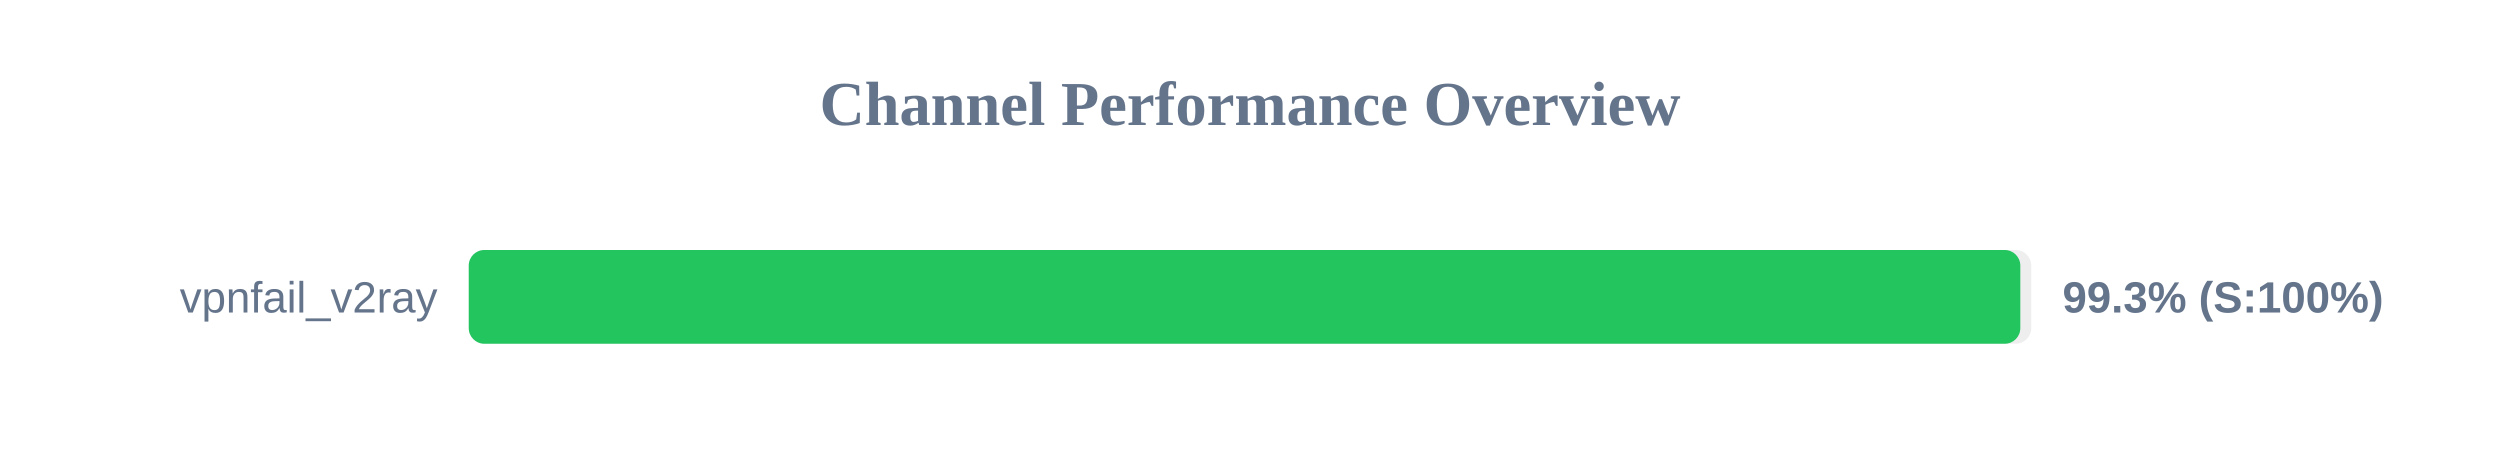
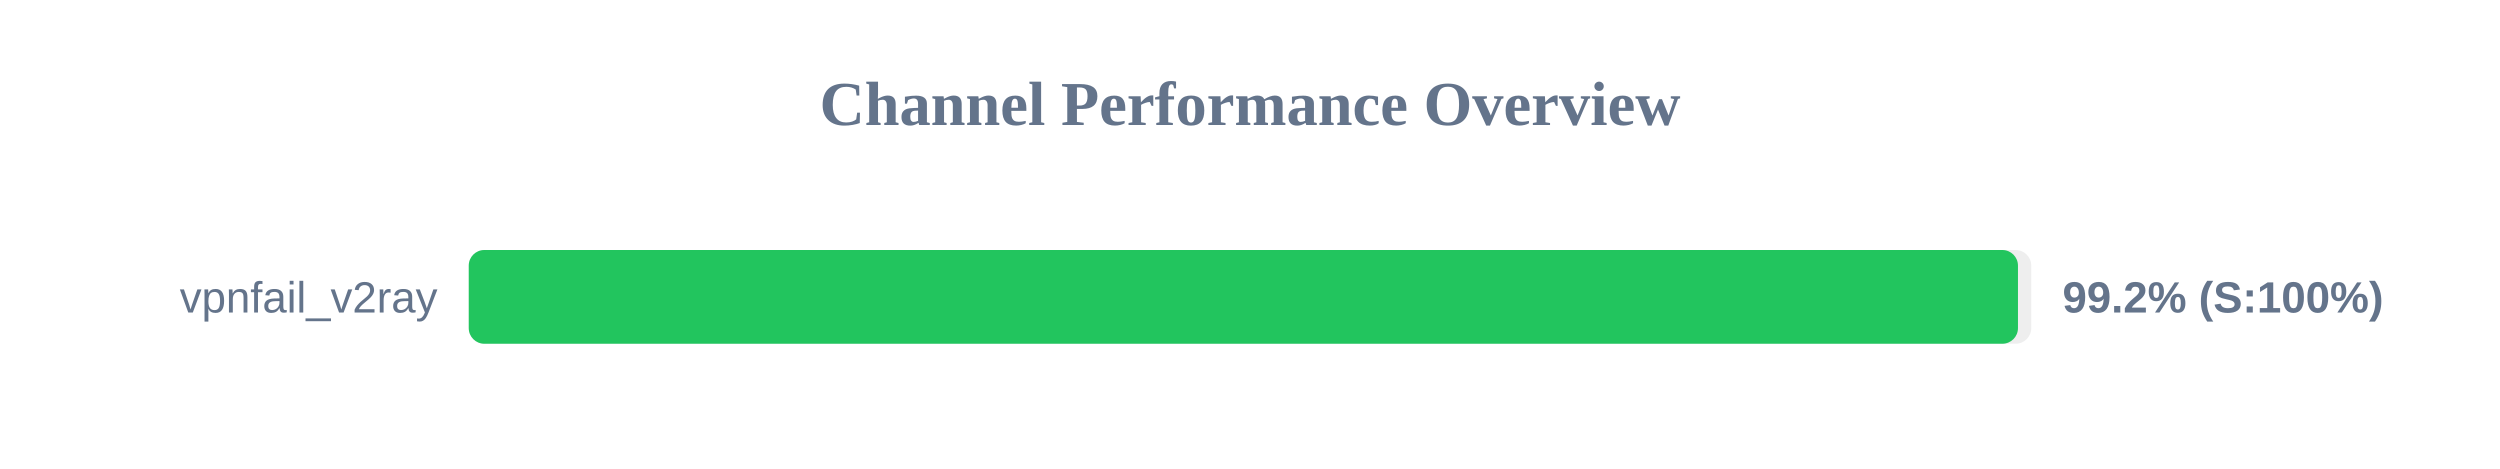
<svg xmlns="http://www.w3.org/2000/svg" width="800" height="150" version="1.1">
  <style>
        .row { font: 14px Arial; fill: #64748b; }
        .score { font: bold 14px Arial; fill: #64748b; }
    </style>
  <text x="400" y="40" text-anchor="middle" font-size="20px" font-weight="bold" fill="#64748b">Channel Performance Overview</text>
  <rect x="150" y="80" width="500" height="30" fill="#eee" rx="5" />
-   <rect x="150" y="80" width="496.5" height="30" fill="#22c55e" rx="5" />
+   <rect x="150" y="80" width="495.75" height="30" fill="#22c55e" rx="5" />
  <text x="140" y="100" text-anchor="end" class="row">vpnfail_v2ray</text>
-   <text x="660" y="100" text-anchor="start" class="score">99.3% (S:100%)</text>
+   <text x="660" y="100" text-anchor="start" class="score">99.2% (S:100%)</text>
</svg>
